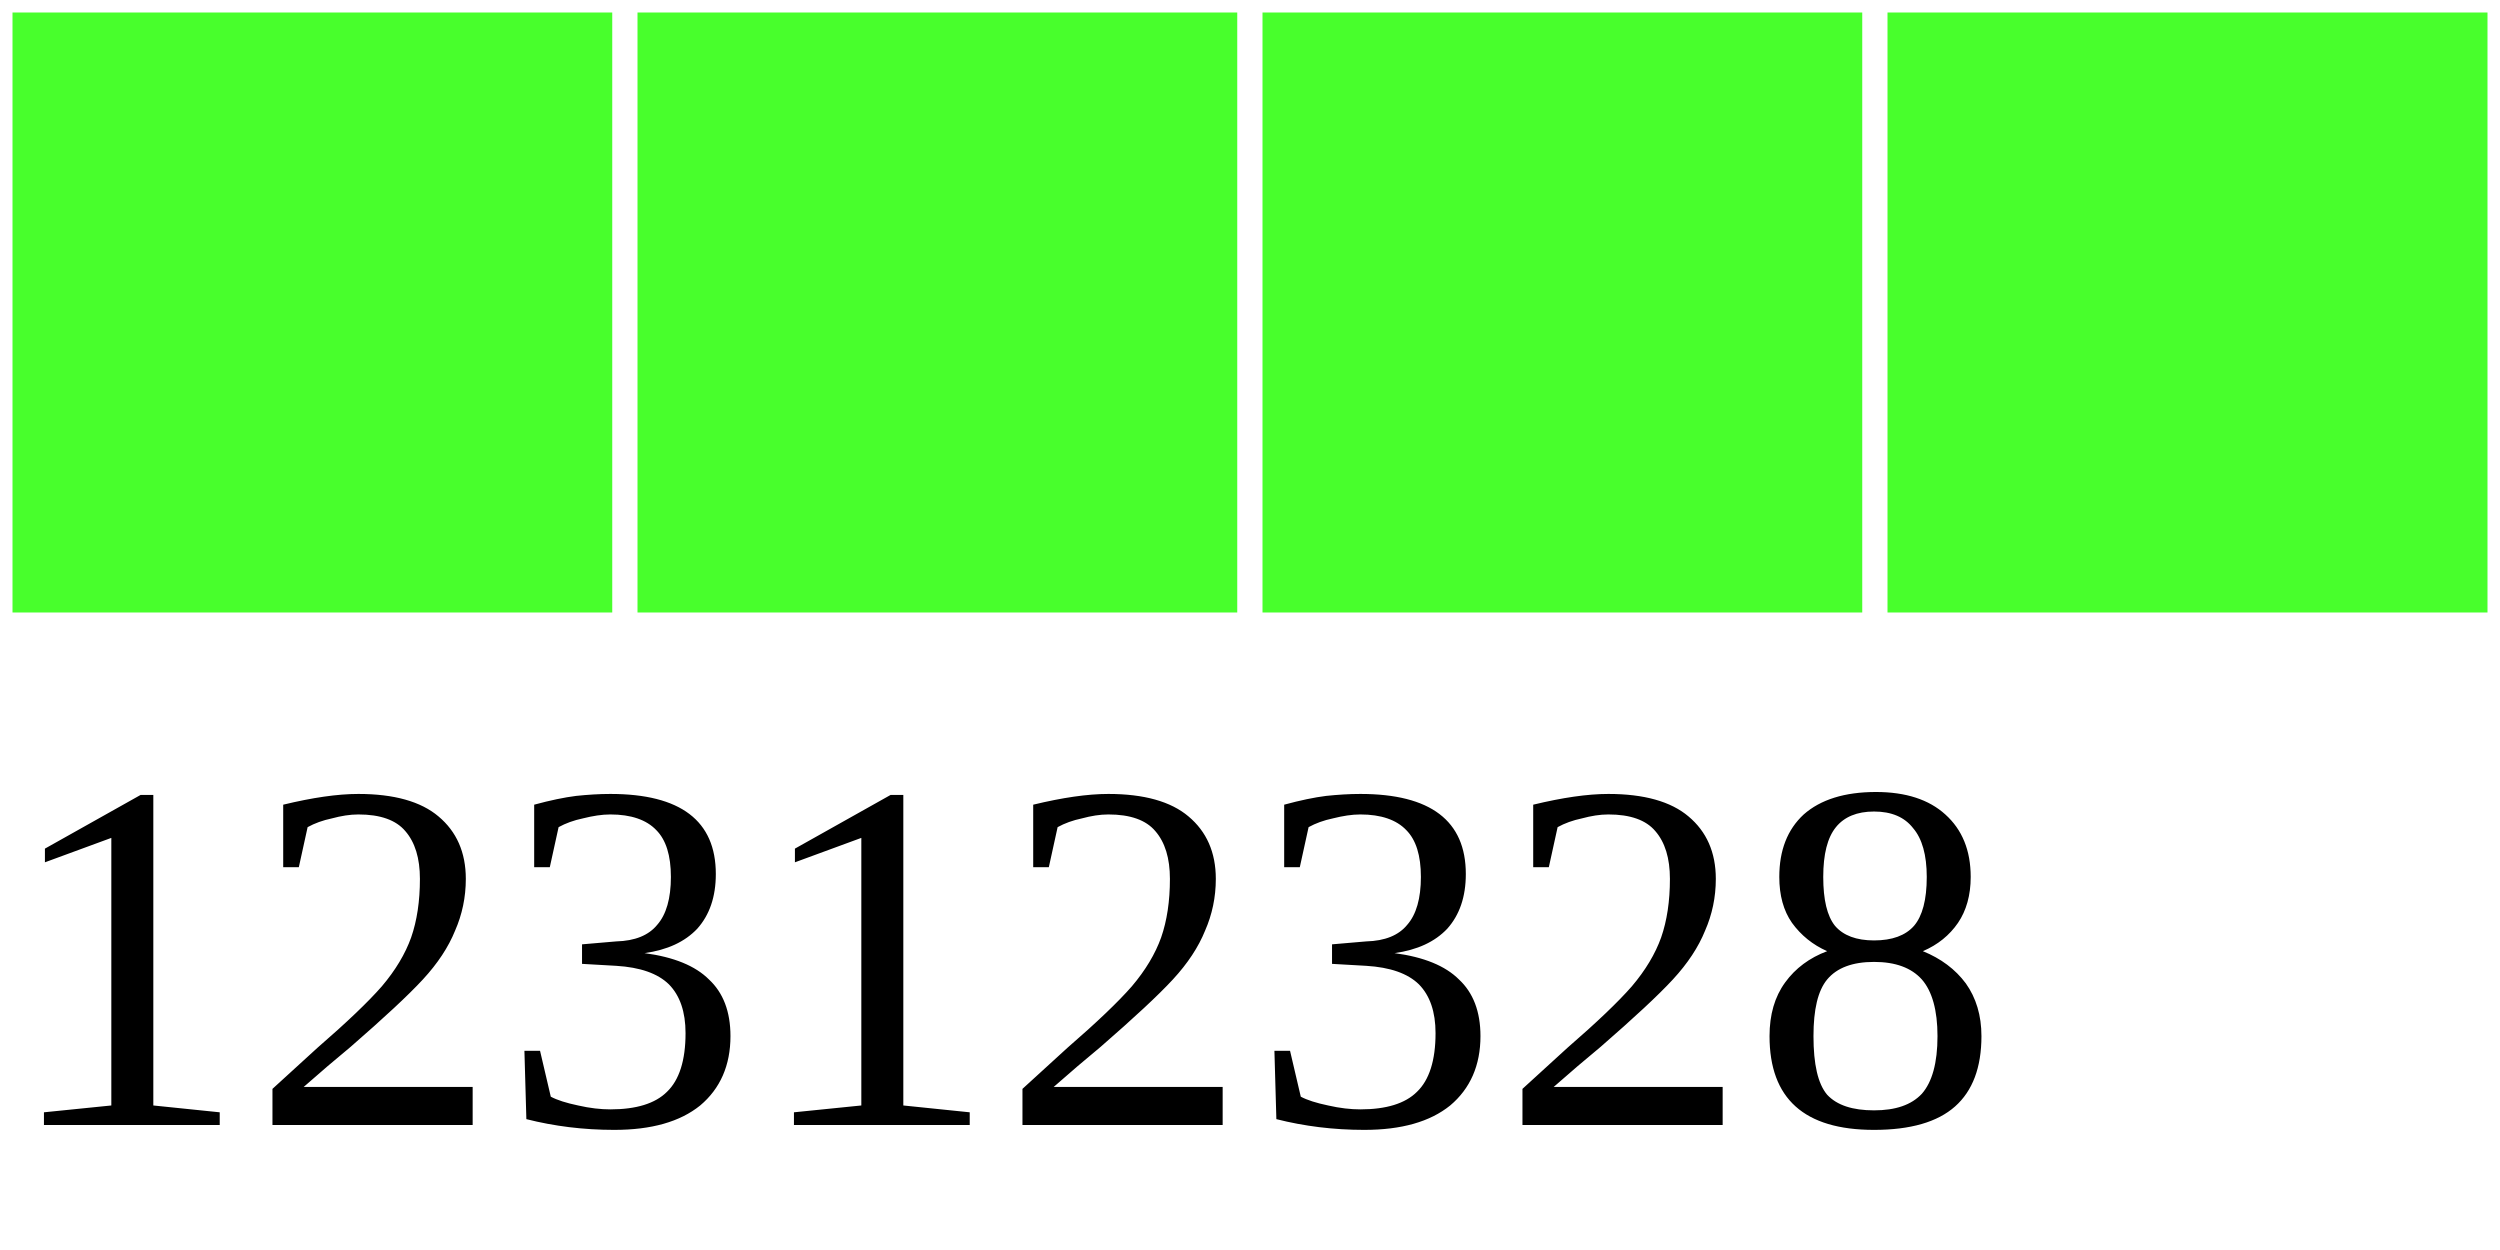
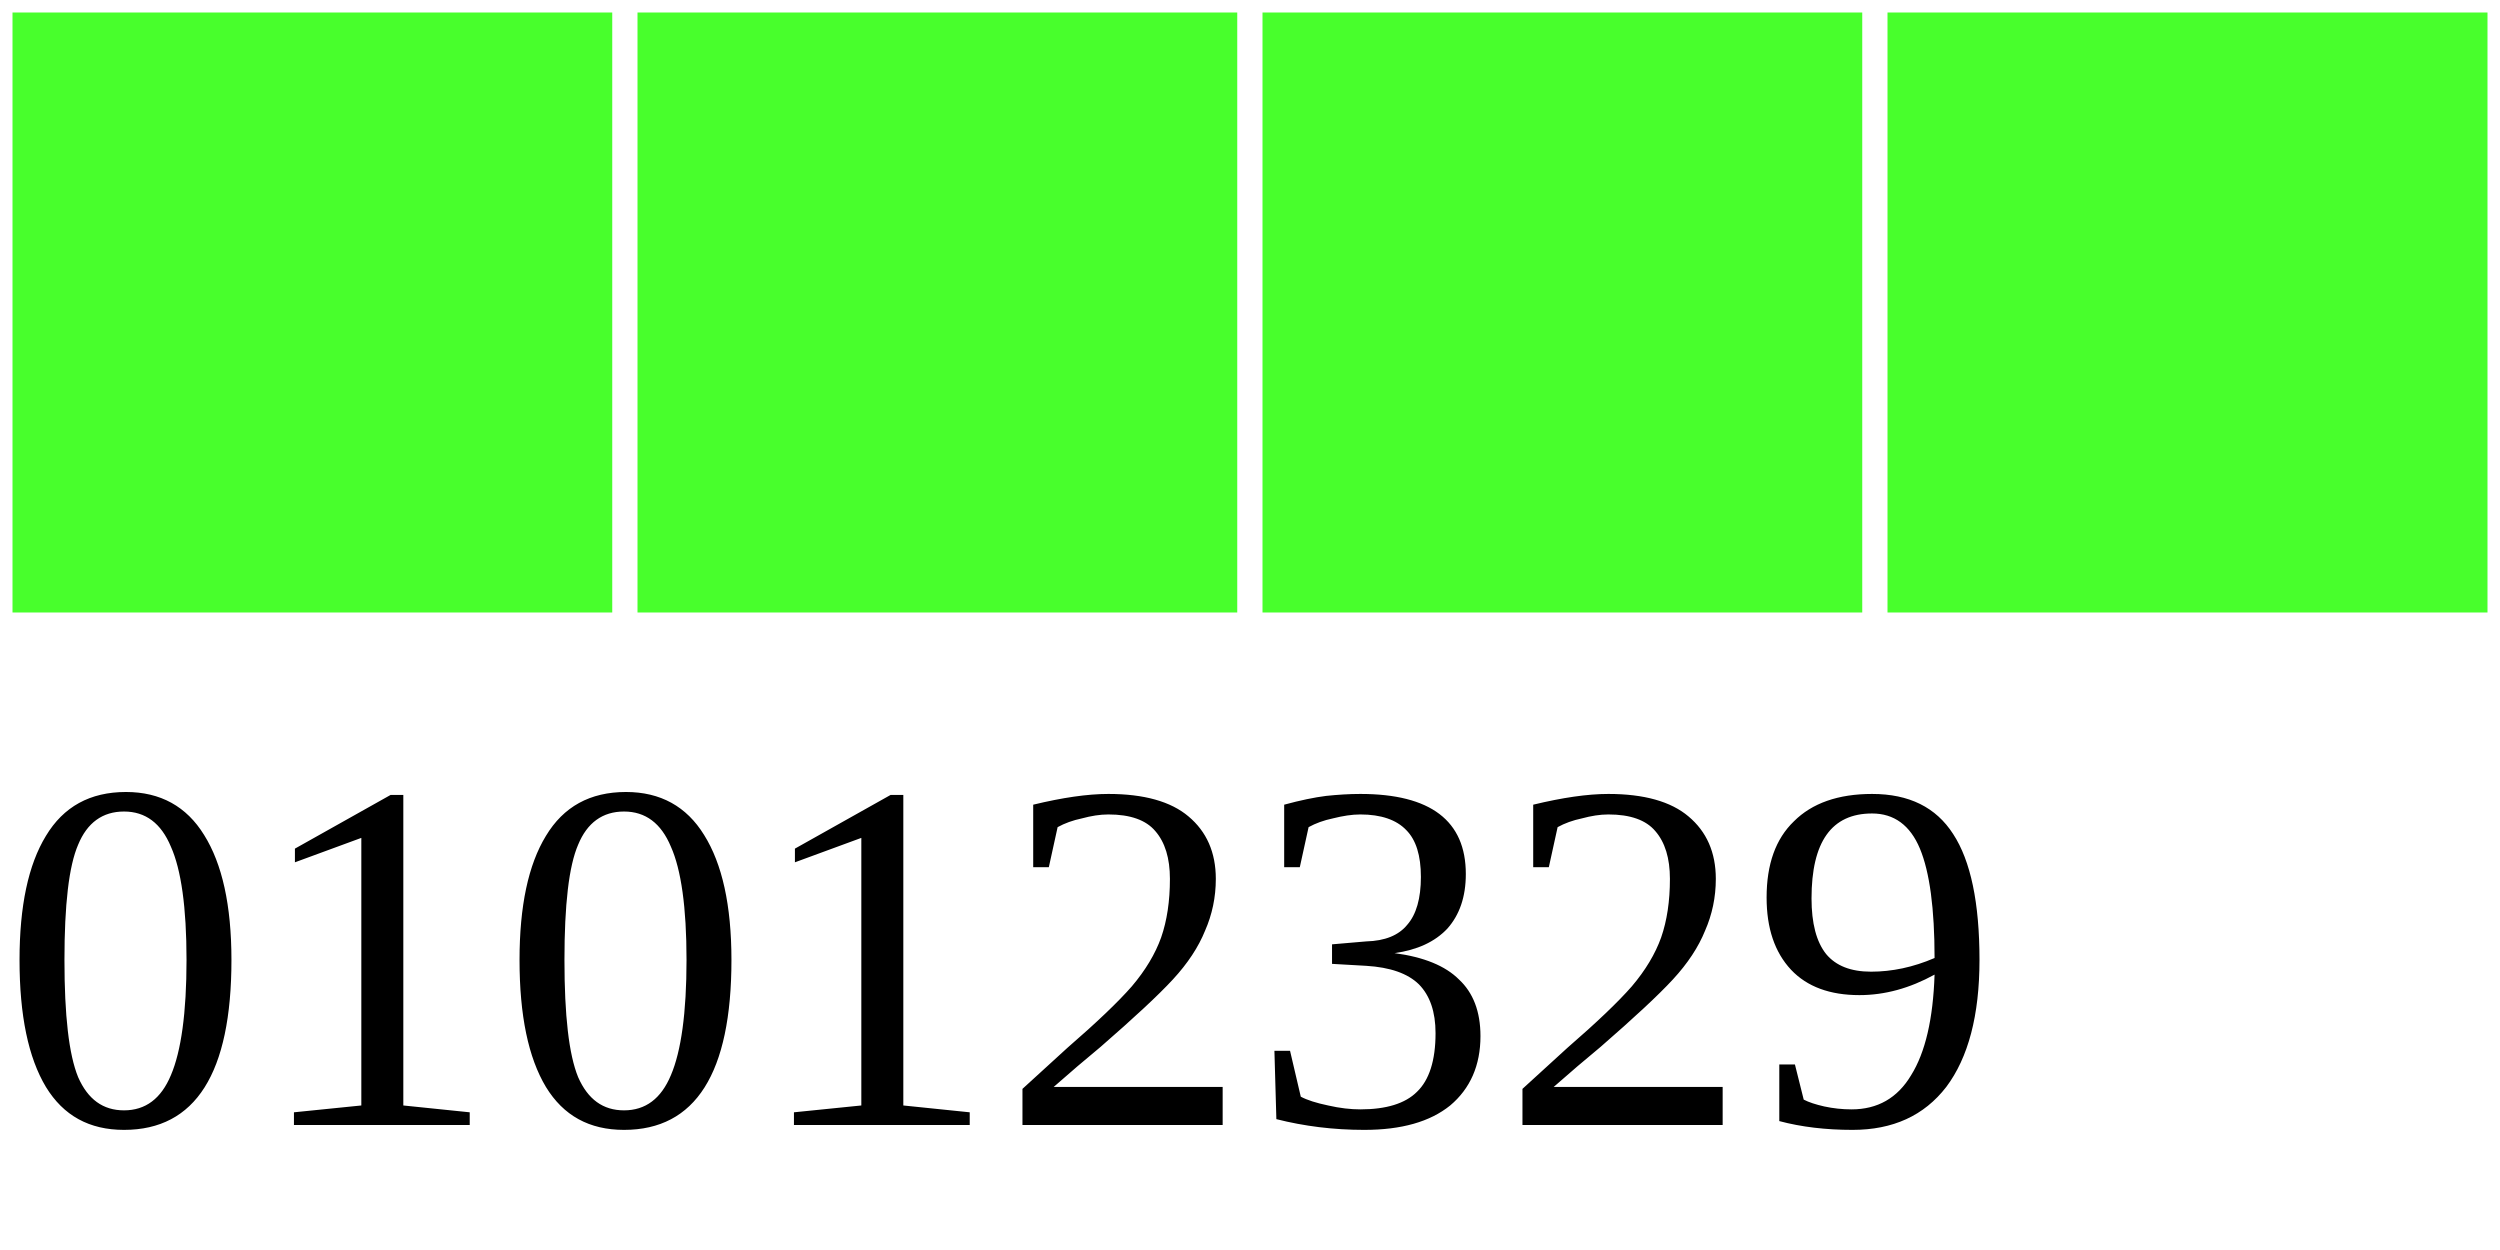
<svg xmlns="http://www.w3.org/2000/svg" width="40" height="20">
  <g>
    <rect width="10" height="10" style="fill:#48FF2C;stroke-width:0.4;stroke:rgb(255,255,255)" x="0" />
    <rect width="10" height="10" style="fill:#48FF2C;stroke-width:0.4;stroke:rgb(255,255,255)" x="10" />
    <rect width="10" height="10" style="fill:#48FF2C;stroke-width:0.4;stroke:rgb(255,255,255)" x="20" />
    <rect width="10" height="10" style="fill:#48FF2C;stroke-width:0.4;stroke:rgb(255,255,255)" x="30" />
-     <text x="0" y="18" fill="black" font-size="8">12312328</text>
+     <text x="0" y="18" fill="black" font-size="8">01012329</text>
  </g>
</svg>
